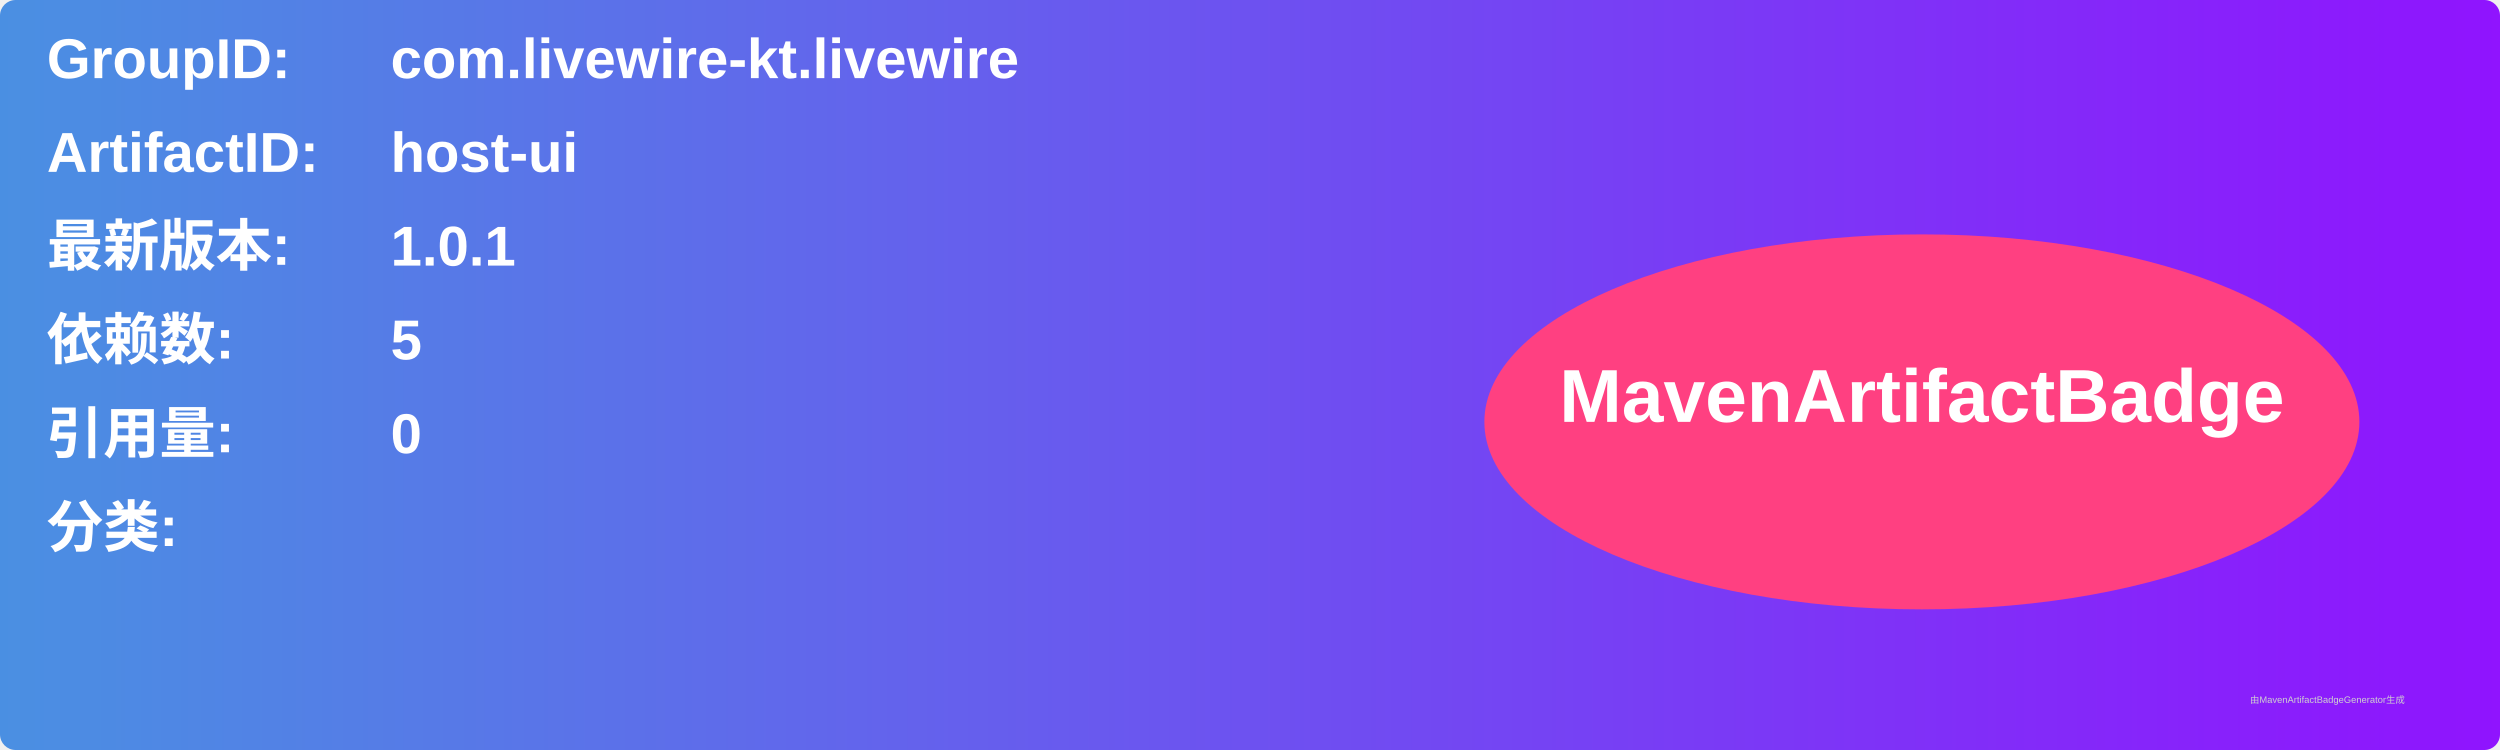
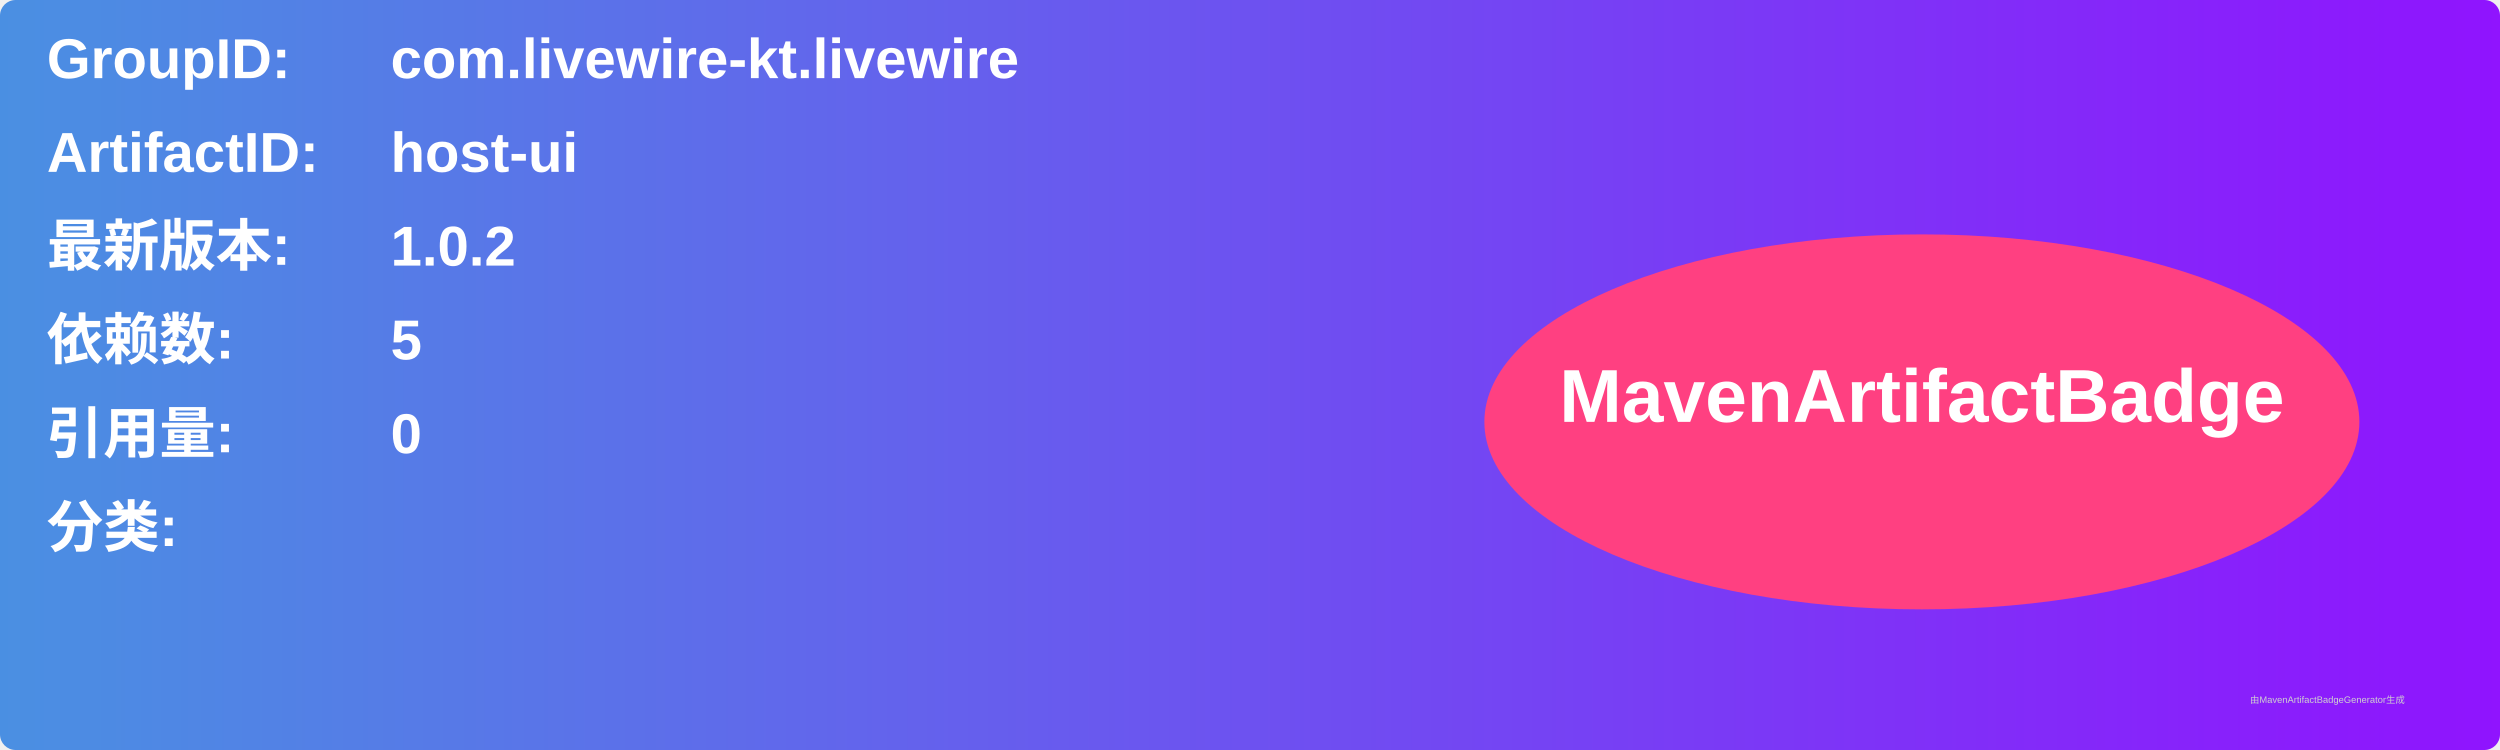
<svg xmlns="http://www.w3.org/2000/svg" width="800" height="240" viewBox="0 0 800 240">
  <linearGradient id="grad" x1="0%" y1="0%" x2="100%" y2="0%">
    <stop offset="0%" stop-color="#4a90e2" />
    <stop offset="100%" stop-color="#9013fe" />
  </linearGradient>
  <rect width="100%" height="100%" rx="5" ry="5" fill="url(#grad)" />
  <g transform="translate(15, 15)">
    <text x="0" y="10" font-family="Arial" font-size="18" fill="white" font-weight="bold" width="260">GroupID:</text>
    <text x="110" y="10" font-family="Arial" font-size="18" fill="white" font-weight="bold" width="460">com.livewire-kt.livewire</text>
    <text x="0" y="40" font-family="Arial" font-size="18" fill="white" font-weight="bold" width="260">ArtifactID:</text>
    <text x="110" y="40" font-family="Arial" font-size="18" fill="white" font-weight="bold" width="460">host-ui</text>
    <text x="0" y="70" font-family="Arial" font-size="18" fill="white" font-weight="bold">最新版本:</text>
    <text x="110" y="70" font-family="Arial" font-size="18" fill="white" font-weight="bold">
-       <tspan font-weight="bold">1.0.1</tspan>
+       <tspan font-weight="bold">1.0.2</tspan>
    </text>
    <text x="0" y="100" font-family="Arial" font-size="18" fill="white" font-weight="bold">依赖数: </text>
    <text x="110" y="100" font-family="Arial" font-size="18" fill="white">
      <tspan font-weight="bold">5</tspan>
    </text>
    <text x="0" y="130" font-family="Arial" font-size="18" fill="white" font-weight="bold">引用量: </text>
    <text x="110" y="130" font-family="Arial" font-size="18" fill="white">
      <tspan font-weight="bold">0</tspan>
    </text>
    <text x="0" y="160" font-family="Arial" font-size="18" fill="white" font-weight="bold">分类:</text>
    <text x="10" y="190" font-family="Arial" font-size="10" fill="white">
      <tspan font-weight="bold" />
    </text>
    <ellipse cx="600" cy="120" rx="140" ry="60" fill="#ff4081" />
    <text x="600" y="120" text-anchor="middle" font-family="Arial" font-size="24" fill="white" font-weight="bold">MavenArtifactBadge</text>
  </g>
  <text x="720" y="225" font-family="Arial" font-size="3" fill="#d0d0d0">由MavenArtifactBadgeGenerator生成</text>
</svg>
